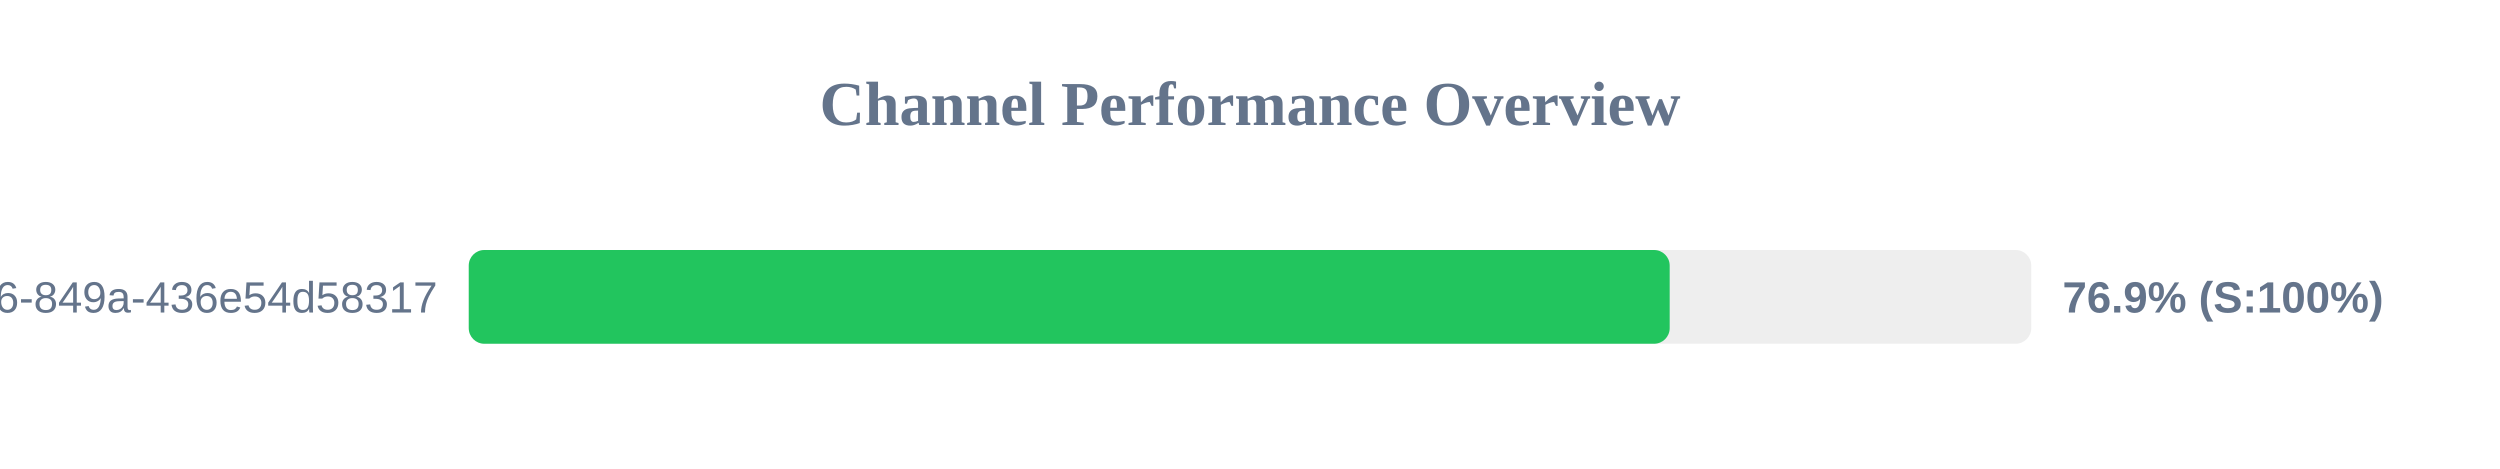
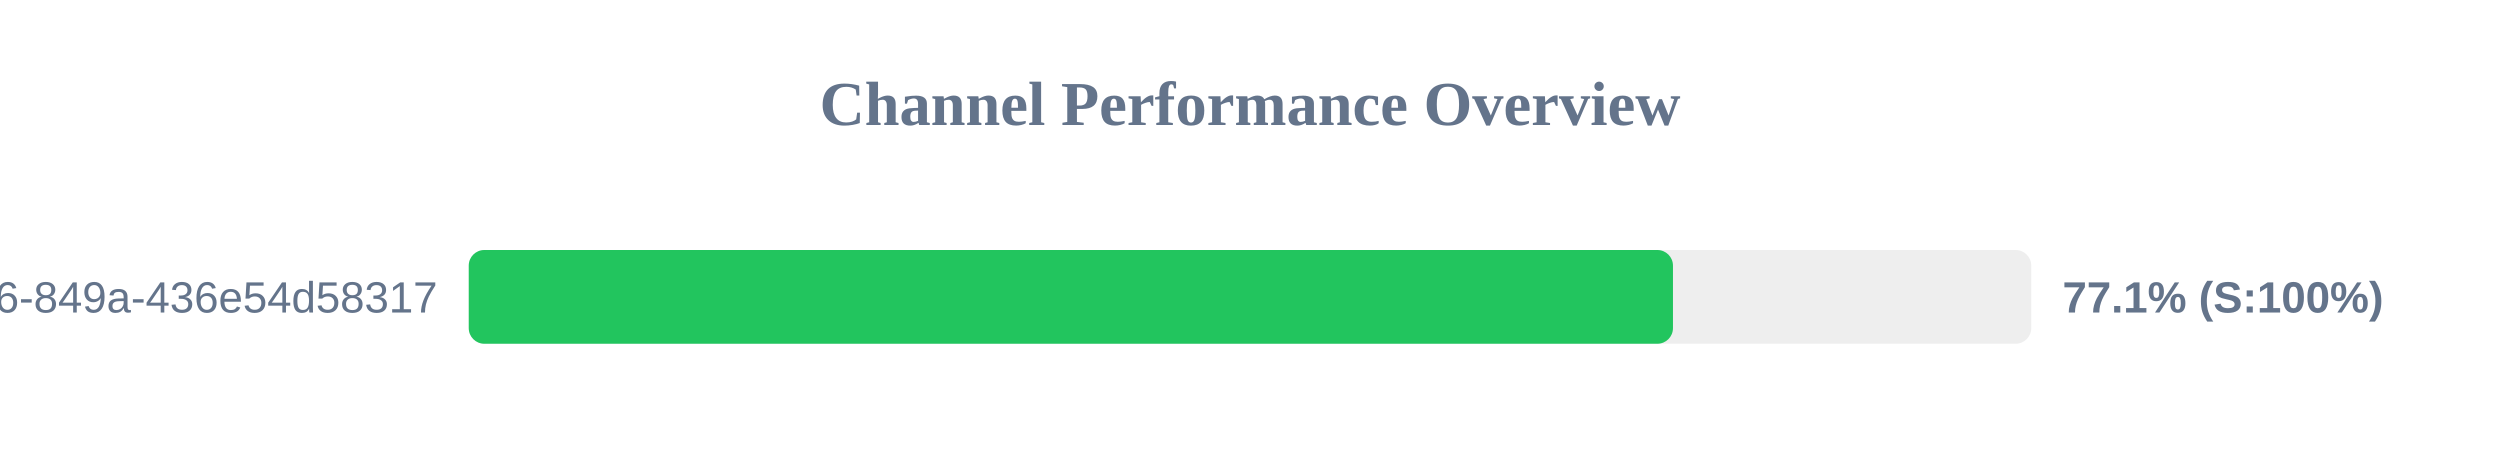
<svg xmlns="http://www.w3.org/2000/svg" width="800" height="150" version="1.1">
  <style>
        .row { font: 14px Arial; fill: #64748b; }
        .score { font: bold 14px Arial; fill: #64748b; }
    </style>
  <text x="400" y="40" text-anchor="middle" font-size="20px" font-weight="bold" fill="#64748b">Channel Performance Overview</text>
  <rect x="150" y="80" width="500" height="30" fill="#eee" rx="5" />
-   <rect x="150" y="80" width="384.3" height="30" fill="#22c55e" rx="5" />
+   <rect x="150" y="80" width="385.35" height="30" fill="#22c55e" rx="5" />
  <text x="140" y="100" text-anchor="end" class="row">?uuid=29fbd51f-03c8-4d76-849a-436e54d58317</text>
-   <text x="660" y="100" text-anchor="start" class="score">76.9% (S:100%)</text>
+   <text x="660" y="100" text-anchor="start" class="score">77.1% (S:100%)</text>
</svg>
